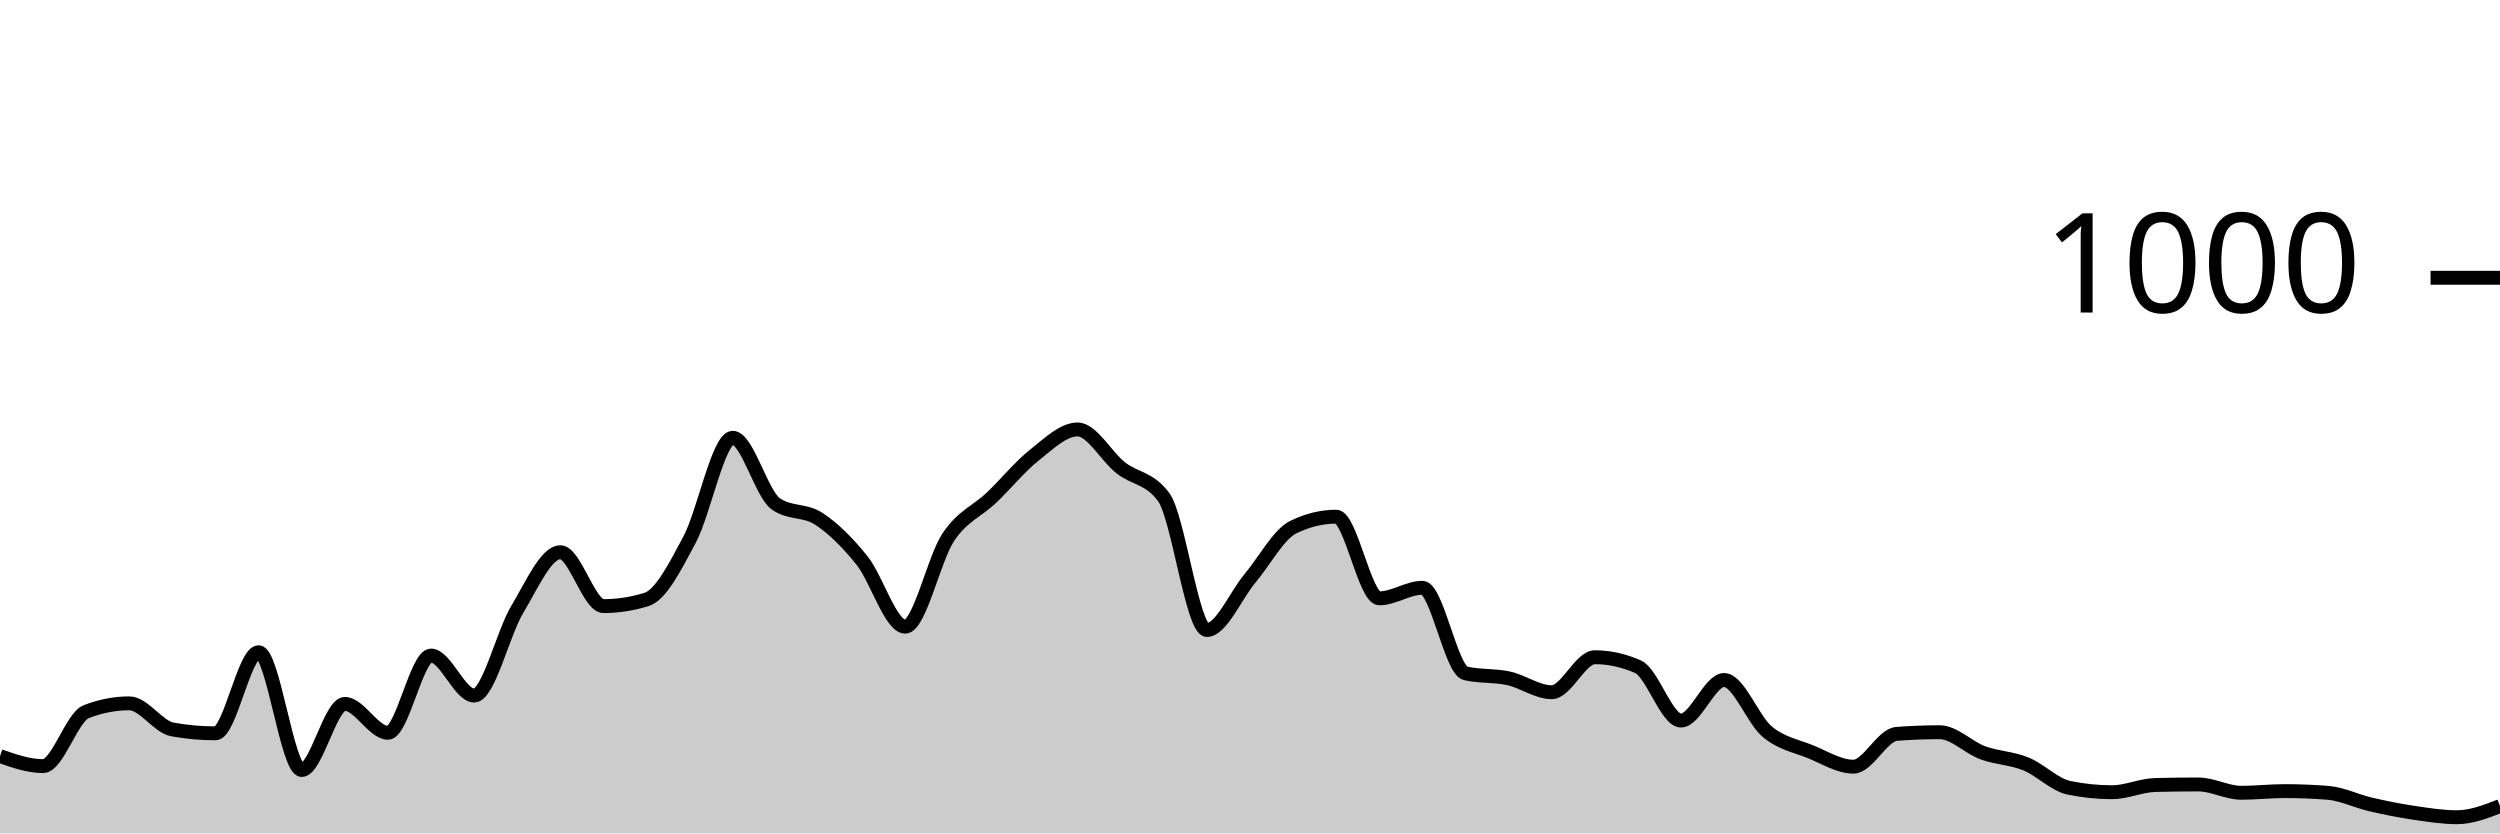
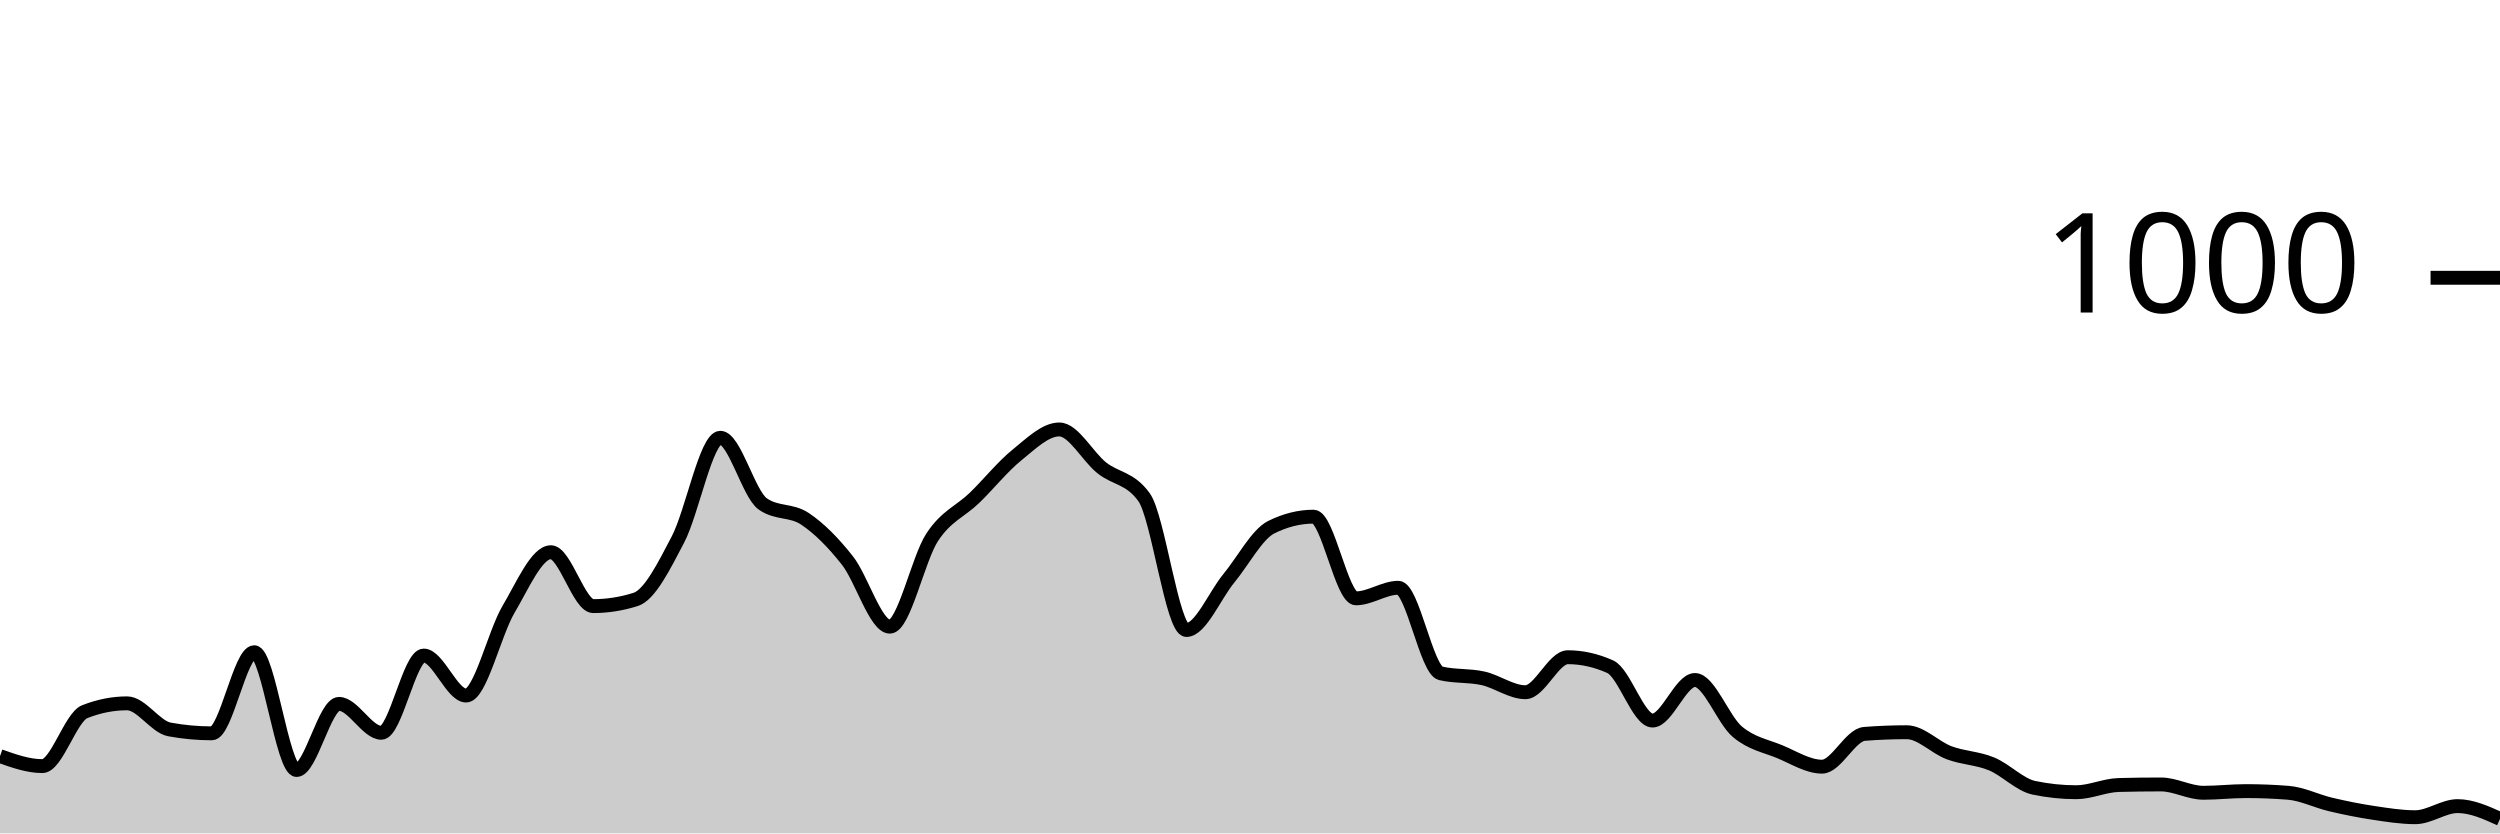
<svg xmlns="http://www.w3.org/2000/svg" viewBox="0 0 180 60">
  <g transform="translate(0,20)">
-     <path class="area" fill="rgba(0, 0, 0, 0.2)" d="M0,34.44C1.034,34.8,2.069,35.16,3.103,35.16C4.138,35.16,5.172,31.64,6.207,31.24C7.241,30.84,8.276,30.64,9.31,30.64C10.345,30.64,11.379,32.333,12.414,32.52C13.448,32.707,14.483,32.8,15.517,32.8C16.552,32.8,17.586,26.96,18.621,26.96C19.655,26.96,20.69,35.44,21.724,35.44C22.759,35.44,23.793,30.68,24.828,30.68C25.862,30.68,26.897,32.76,27.931,32.76C28.966,32.76,30,27.2,31.034,27.2C32.069,27.2,33.103,30.08,34.138,30.08C35.172,30.08,36.207,25.6,37.241,23.88C38.276,22.16,39.31,19.76,40.345,19.76C41.379,19.76,42.414,23.64,43.448,23.64C44.483,23.64,45.517,23.48,46.552,23.16C47.586,22.84,48.621,20.78,49.655,18.84C50.69,16.9,51.724,11.52,52.759,11.52C53.793,11.52,54.828,15.56,55.862,16.28C56.897,17,57.931,16.68,58.966,17.36C60,18.04,61.034,19.067,62.069,20.36C63.103,21.653,64.138,25.12,65.172,25.12C66.207,25.12,67.241,20.227,68.276,18.68C69.31,17.133,70.345,16.827,71.379,15.84C72.414,14.853,73.448,13.58,74.483,12.76C75.517,11.94,76.552,10.92,77.586,10.92C78.621,10.92,79.655,12.867,80.69,13.68C81.724,14.493,82.759,14.387,83.793,15.8C84.828,17.213,85.862,25.36,86.897,25.36C87.931,25.36,88.966,22.873,90,21.64C91.034,20.407,92.069,18.467,93.103,17.96C94.138,17.453,95.172,17.2,96.207,17.2C97.241,17.2,98.276,23.08,99.31,23.08C100.345,23.08,101.379,22.32,102.414,22.32C103.448,22.32,104.483,28.24,105.517,28.48C106.552,28.72,107.586,28.613,108.621,28.84C109.655,29.067,110.69,29.84,111.724,29.84C112.759,29.84,113.793,27.32,114.828,27.32C115.862,27.32,116.897,27.547,117.931,28C118.966,28.453,120,31.88,121.034,31.88C122.069,31.88,123.103,28.96,124.138,28.96C125.172,28.96,126.207,31.82,127.241,32.68C128.276,33.54,129.31,33.7,130.345,34.12C131.379,34.54,132.414,35.2,133.448,35.2C134.483,35.2,135.517,32.92,136.552,32.84C137.586,32.76,138.621,32.72,139.655,32.72C140.69,32.72,141.724,33.82,142.759,34.2C143.793,34.58,144.828,34.58,145.862,35C146.897,35.42,147.931,36.507,148.966,36.72C150,36.933,151.034,37.04,152.069,37.04C153.103,37.04,154.138,36.547,155.172,36.52C156.207,36.493,157.241,36.48,158.276,36.48C159.31,36.48,160.345,37.08,161.379,37.08C162.414,37.08,163.448,36.96,164.483,36.96C165.517,36.96,166.552,37,167.586,37.08C168.621,37.16,169.655,37.68,170.69,37.92C171.724,38.16,172.759,38.367,173.793,38.52C174.828,38.673,175.862,38.84,176.897,38.84C177.931,38.84,178.966,38.44,180,38.04L180,40C178.966,40,177.931,40,176.897,40C175.862,40,174.828,40,173.793,40C172.759,40,171.724,40,170.69,40C169.655,40,168.621,40,167.586,40C166.552,40,165.517,40,164.483,40C163.448,40,162.414,40,161.379,40C160.345,40,159.31,40,158.276,40C157.241,40,156.207,40,155.172,40C154.138,40,153.103,40,152.069,40C151.034,40,150,40,148.966,40C147.931,40,146.897,40,145.862,40C144.828,40,143.793,40,142.759,40C141.724,40,140.69,40,139.655,40C138.621,40,137.586,40,136.552,40C135.517,40,134.483,40,133.448,40C132.414,40,131.379,40,130.345,40C129.31,40,128.276,40,127.241,40C126.207,40,125.172,40,124.138,40C123.103,40,122.069,40,121.034,40C120,40,118.966,40,117.931,40C116.897,40,115.862,40,114.828,40C113.793,40,112.759,40,111.724,40C110.69,40,109.655,40,108.621,40C107.586,40,106.552,40,105.517,40C104.483,40,103.448,40,102.414,40C101.379,40,100.345,40,99.31,40C98.276,40,97.241,40,96.207,40C95.172,40,94.138,40,93.103,40C92.069,40,91.034,40,90,40C88.966,40,87.931,40,86.897,40C85.862,40,84.828,40,83.793,40C82.759,40,81.724,40,80.69,40C79.655,40,78.621,40,77.586,40C76.552,40,75.517,40,74.483,40C73.448,40,72.414,40,71.379,40C70.345,40,69.31,40,68.276,40C67.241,40,66.207,40,65.172,40C64.138,40,63.103,40,62.069,40C61.034,40,60,40,58.966,40C57.931,40,56.897,40,55.862,40C54.828,40,53.793,40,52.759,40C51.724,40,50.69,40,49.655,40C48.621,40,47.586,40,46.552,40C45.517,40,44.483,40,43.448,40C42.414,40,41.379,40,40.345,40C39.31,40,38.276,40,37.241,40C36.207,40,35.172,40,34.138,40C33.103,40,32.069,40,31.034,40C30,40,28.966,40,27.931,40C26.897,40,25.862,40,24.828,40C23.793,40,22.759,40,21.724,40C20.69,40,19.655,40,18.621,40C17.586,40,16.552,40,15.517,40C14.483,40,13.448,40,12.414,40C11.379,40,10.345,40,9.31,40C8.276,40,7.241,40,6.207,40C5.172,40,4.138,40,3.103,40C2.069,40,1.034,40,0,40Z" />
-     <path class="line" stroke="black" fill="none" d="M0,34.44C1.034,34.8,2.069,35.16,3.103,35.16C4.138,35.16,5.172,31.64,6.207,31.24C7.241,30.84,8.276,30.64,9.31,30.64C10.345,30.64,11.379,32.333,12.414,32.52C13.448,32.707,14.483,32.8,15.517,32.8C16.552,32.8,17.586,26.96,18.621,26.96C19.655,26.96,20.69,35.44,21.724,35.44C22.759,35.44,23.793,30.68,24.828,30.68C25.862,30.68,26.897,32.76,27.931,32.76C28.966,32.76,30,27.2,31.034,27.2C32.069,27.2,33.103,30.08,34.138,30.08C35.172,30.08,36.207,25.6,37.241,23.88C38.276,22.16,39.31,19.76,40.345,19.76C41.379,19.76,42.414,23.64,43.448,23.64C44.483,23.64,45.517,23.48,46.552,23.16C47.586,22.84,48.621,20.78,49.655,18.84C50.69,16.9,51.724,11.52,52.759,11.52C53.793,11.52,54.828,15.56,55.862,16.28C56.897,17,57.931,16.68,58.966,17.36C60,18.04,61.034,19.067,62.069,20.36C63.103,21.653,64.138,25.12,65.172,25.12C66.207,25.12,67.241,20.227,68.276,18.68C69.31,17.133,70.345,16.827,71.379,15.84C72.414,14.853,73.448,13.58,74.483,12.76C75.517,11.94,76.552,10.92,77.586,10.92C78.621,10.92,79.655,12.867,80.69,13.68C81.724,14.493,82.759,14.387,83.793,15.8C84.828,17.213,85.862,25.36,86.897,25.36C87.931,25.36,88.966,22.873,90,21.64C91.034,20.407,92.069,18.467,93.103,17.96C94.138,17.453,95.172,17.2,96.207,17.2C97.241,17.2,98.276,23.08,99.31,23.08C100.345,23.08,101.379,22.32,102.414,22.32C103.448,22.32,104.483,28.24,105.517,28.48C106.552,28.72,107.586,28.613,108.621,28.84C109.655,29.067,110.69,29.84,111.724,29.84C112.759,29.84,113.793,27.32,114.828,27.32C115.862,27.32,116.897,27.547,117.931,28C118.966,28.453,120,31.88,121.034,31.88C122.069,31.88,123.103,28.96,124.138,28.96C125.172,28.96,126.207,31.82,127.241,32.68C128.276,33.54,129.31,33.7,130.345,34.12C131.379,34.54,132.414,35.2,133.448,35.2C134.483,35.2,135.517,32.92,136.552,32.84C137.586,32.76,138.621,32.72,139.655,32.72C140.69,32.72,141.724,33.82,142.759,34.2C143.793,34.58,144.828,34.58,145.862,35C146.897,35.42,147.931,36.507,148.966,36.72C150,36.933,151.034,37.04,152.069,37.04C153.103,37.04,154.138,36.547,155.172,36.52C156.207,36.493,157.241,36.48,158.276,36.48C159.31,36.48,160.345,37.08,161.379,37.08C162.414,37.08,163.448,36.96,164.483,36.96C165.517,36.96,166.552,37,167.586,37.08C168.621,37.16,169.655,37.68,170.69,37.92C171.724,38.16,172.759,38.367,173.793,38.52C174.828,38.673,175.862,38.84,176.897,38.84C177.931,38.84,178.966,38.44,180,38.04" />
+     <path class="area" fill="rgba(0, 0, 0, 0.2)" d="M0,34.44C1.017,34.8,2.034,35.16,3.051,35.16C4.068,35.16,5.085,31.64,6.102,31.24C7.119,30.84,8.136,30.64,9.153,30.64C10.169,30.64,11.186,32.333,12.203,32.52C13.22,32.707,14.237,32.8,15.254,32.8C16.271,32.8,17.288,26.96,18.305,26.96C19.322,26.96,20.339,35.44,21.356,35.44C22.373,35.44,23.39,30.68,24.407,30.68C25.424,30.68,26.441,32.76,27.458,32.76C28.475,32.76,29.492,27.2,30.508,27.2C31.525,27.2,32.542,30.08,33.559,30.08C34.576,30.08,35.593,25.6,36.61,23.88C37.627,22.16,38.644,19.76,39.661,19.76C40.678,19.76,41.695,23.64,42.712,23.64C43.729,23.64,44.746,23.48,45.763,23.16C46.78,22.84,47.797,20.78,48.814,18.84C49.831,16.9,50.847,11.52,51.864,11.52C52.881,11.52,53.898,15.56,54.915,16.28C55.932,17,56.949,16.68,57.966,17.36C58.983,18.04,60,19.067,61.017,20.36C62.034,21.653,63.051,25.12,64.068,25.12C65.085,25.12,66.102,20.227,67.119,18.68C68.136,17.133,69.153,16.827,70.169,15.84C71.186,14.853,72.203,13.58,73.22,12.76C74.237,11.94,75.254,10.92,76.271,10.92C77.288,10.92,78.305,12.867,79.322,13.68C80.339,14.493,81.356,14.387,82.373,15.8C83.39,17.213,84.407,25.36,85.424,25.36C86.441,25.36,87.458,22.873,88.475,21.64C89.492,20.407,90.508,18.467,91.525,17.96C92.542,17.453,93.559,17.2,94.576,17.2C95.593,17.2,96.61,23.08,97.627,23.08C98.644,23.08,99.661,22.32,100.678,22.32C101.695,22.32,102.712,28.24,103.729,28.48C104.746,28.72,105.763,28.613,106.78,28.84C107.797,29.067,108.814,29.84,109.831,29.84C110.847,29.84,111.864,27.32,112.881,27.32C113.898,27.32,114.915,27.547,115.932,28C116.949,28.453,117.966,31.88,118.983,31.88C120,31.88,121.017,28.96,122.034,28.96C123.051,28.96,124.068,31.82,125.085,32.68C126.102,33.54,127.119,33.7,128.136,34.12C129.153,34.54,130.169,35.2,131.186,35.2C132.203,35.2,133.22,32.92,134.237,32.84C135.254,32.76,136.271,32.72,137.288,32.72C138.305,32.72,139.322,33.82,140.339,34.2C141.356,34.58,142.373,34.58,143.39,35C144.407,35.42,145.424,36.507,146.441,36.72C147.458,36.933,148.475,37.04,149.492,37.04C150.508,37.04,151.525,36.547,152.542,36.52C153.559,36.493,154.576,36.48,155.593,36.48C156.61,36.48,157.627,37.08,158.644,37.08C159.661,37.08,160.678,36.96,161.695,36.96C162.712,36.96,163.729,37,164.746,37.08C165.763,37.16,166.78,37.68,167.797,37.92C168.814,38.16,169.831,38.367,170.847,38.52C171.864,38.673,172.881,38.84,173.898,38.84C174.915,38.84,175.932,38.04,176.949,38.04C177.966,38.04,178.983,38.5,180,38.96L180,40C178.983,40,177.966,40,176.949,40C175.932,40,174.915,40,173.898,40C172.881,40,171.864,40,170.847,40C169.831,40,168.814,40,167.797,40C166.78,40,165.763,40,164.746,40C163.729,40,162.712,40,161.695,40C160.678,40,159.661,40,158.644,40C157.627,40,156.61,40,155.593,40C154.576,40,153.559,40,152.542,40C151.525,40,150.508,40,149.492,40C148.475,40,147.458,40,146.441,40C145.424,40,144.407,40,143.39,40C142.373,40,141.356,40,140.339,40C139.322,40,138.305,40,137.288,40C136.271,40,135.254,40,134.237,40C133.22,40,132.203,40,131.186,40C130.169,40,129.153,40,128.136,40C127.119,40,126.102,40,125.085,40C124.068,40,123.051,40,122.034,40C121.017,40,120,40,118.983,40C117.966,40,116.949,40,115.932,40C114.915,40,113.898,40,112.881,40C111.864,40,110.847,40,109.831,40C108.814,40,107.797,40,106.78,40C105.763,40,104.746,40,103.729,40C102.712,40,101.695,40,100.678,40C99.661,40,98.644,40,97.627,40C96.61,40,95.593,40,94.576,40C93.559,40,92.542,40,91.525,40C90.508,40,89.492,40,88.475,40C87.458,40,86.441,40,85.424,40C84.407,40,83.39,40,82.373,40C81.356,40,80.339,40,79.322,40C78.305,40,77.288,40,76.271,40C75.254,40,74.237,40,73.22,40C72.203,40,71.186,40,70.169,40C69.153,40,68.136,40,67.119,40C66.102,40,65.085,40,64.068,40C63.051,40,62.034,40,61.017,40C60,40,58.983,40,57.966,40C56.949,40,55.932,40,54.915,40C53.898,40,52.881,40,51.864,40C50.847,40,49.831,40,48.814,40C47.797,40,46.78,40,45.763,40C44.746,40,43.729,40,42.712,40C41.695,40,40.678,40,39.661,40C38.644,40,37.627,40,36.61,40C35.593,40,34.576,40,33.559,40C32.542,40,31.525,40,30.508,40C29.492,40,28.475,40,27.458,40C26.441,40,25.424,40,24.407,40C23.39,40,22.373,40,21.356,40C20.339,40,19.322,40,18.305,40C17.288,40,16.271,40,15.254,40C14.237,40,13.22,40,12.203,40C11.186,40,10.169,40,9.153,40C8.136,40,7.119,40,6.102,40C5.085,40,4.068,40,3.051,40C2.034,40,1.017,40,0,40Z" />
+     <path class="line" stroke="black" fill="none" d="M0,34.44C1.017,34.8,2.034,35.16,3.051,35.16C4.068,35.16,5.085,31.64,6.102,31.24C7.119,30.84,8.136,30.64,9.153,30.64C10.169,30.64,11.186,32.333,12.203,32.52C13.22,32.707,14.237,32.8,15.254,32.8C16.271,32.8,17.288,26.96,18.305,26.96C19.322,26.96,20.339,35.44,21.356,35.44C22.373,35.44,23.39,30.68,24.407,30.68C25.424,30.68,26.441,32.76,27.458,32.76C28.475,32.76,29.492,27.2,30.508,27.2C31.525,27.2,32.542,30.08,33.559,30.08C34.576,30.08,35.593,25.6,36.61,23.88C37.627,22.16,38.644,19.76,39.661,19.76C40.678,19.76,41.695,23.64,42.712,23.64C43.729,23.64,44.746,23.48,45.763,23.16C46.78,22.84,47.797,20.78,48.814,18.84C49.831,16.9,50.847,11.52,51.864,11.52C52.881,11.52,53.898,15.56,54.915,16.28C55.932,17,56.949,16.68,57.966,17.36C58.983,18.04,60,19.067,61.017,20.36C62.034,21.653,63.051,25.12,64.068,25.12C65.085,25.12,66.102,20.227,67.119,18.68C68.136,17.133,69.153,16.827,70.169,15.84C71.186,14.853,72.203,13.58,73.22,12.76C74.237,11.94,75.254,10.92,76.271,10.92C77.288,10.92,78.305,12.867,79.322,13.68C80.339,14.493,81.356,14.387,82.373,15.8C83.39,17.213,84.407,25.36,85.424,25.36C86.441,25.36,87.458,22.873,88.475,21.64C89.492,20.407,90.508,18.467,91.525,17.96C92.542,17.453,93.559,17.2,94.576,17.2C95.593,17.2,96.61,23.08,97.627,23.08C98.644,23.08,99.661,22.32,100.678,22.32C101.695,22.32,102.712,28.24,103.729,28.48C104.746,28.72,105.763,28.613,106.78,28.84C107.797,29.067,108.814,29.84,109.831,29.84C110.847,29.84,111.864,27.32,112.881,27.32C113.898,27.32,114.915,27.547,115.932,28C116.949,28.453,117.966,31.88,118.983,31.88C120,31.88,121.017,28.96,122.034,28.96C123.051,28.96,124.068,31.82,125.085,32.68C126.102,33.54,127.119,33.7,128.136,34.12C129.153,34.54,130.169,35.2,131.186,35.2C132.203,35.2,133.22,32.92,134.237,32.84C135.254,32.76,136.271,32.72,137.288,32.72C138.305,32.72,139.322,33.82,140.339,34.2C141.356,34.58,142.373,34.58,143.39,35C144.407,35.42,145.424,36.507,146.441,36.72C147.458,36.933,148.475,37.04,149.492,37.04C150.508,37.04,151.525,36.547,152.542,36.52C153.559,36.493,154.576,36.48,155.593,36.48C156.61,36.48,157.627,37.08,158.644,37.08C159.661,37.08,160.678,36.96,161.695,36.96C162.712,36.96,163.729,37,164.746,37.08C165.763,37.16,166.78,37.68,167.797,37.92C168.814,38.16,169.831,38.367,170.847,38.52C171.864,38.673,172.881,38.84,173.898,38.84C174.915,38.84,175.932,38.04,176.949,38.04C177.966,38.04,178.983,38.5,180,38.96" />
    <path class="axis-ceiling" stroke-width="1" stroke="black" fill="none" d="M175,0L180,0" />
    <text class="axis-ceiling-label" font-family="sans-serif" text-anchor="end" font-size="10px" x="170" y="2.5">1000</text>
  </g>
</svg>
